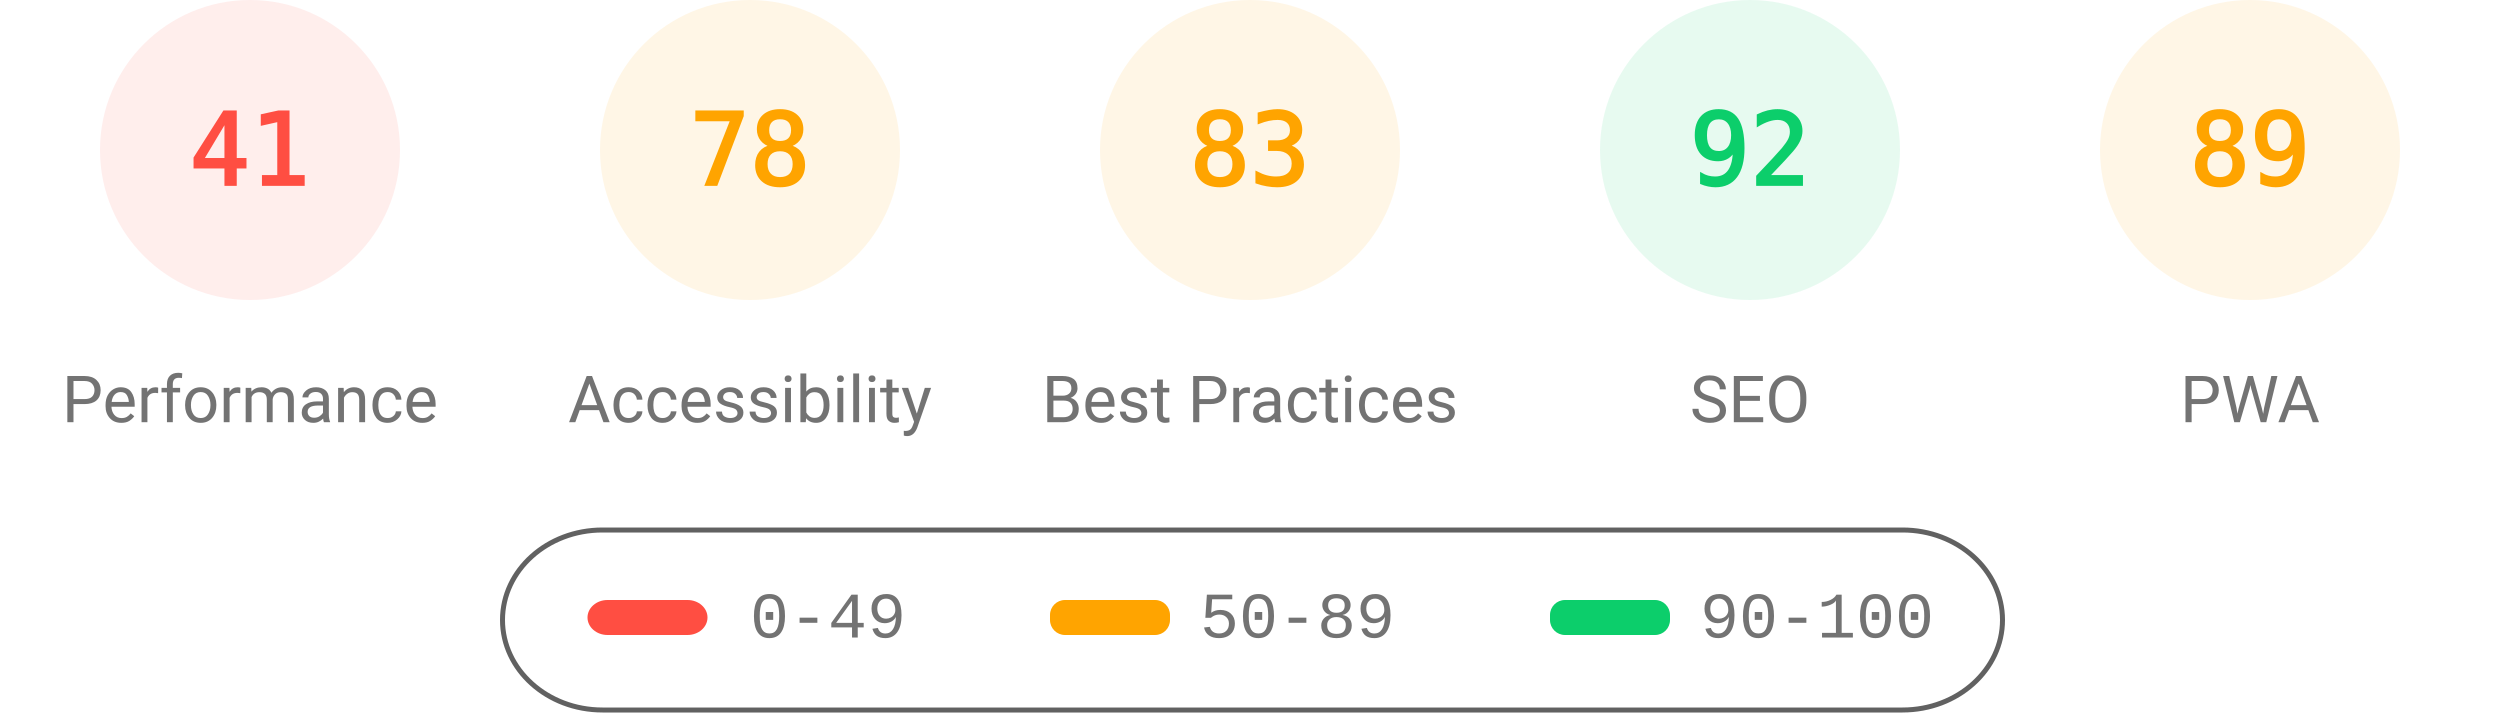
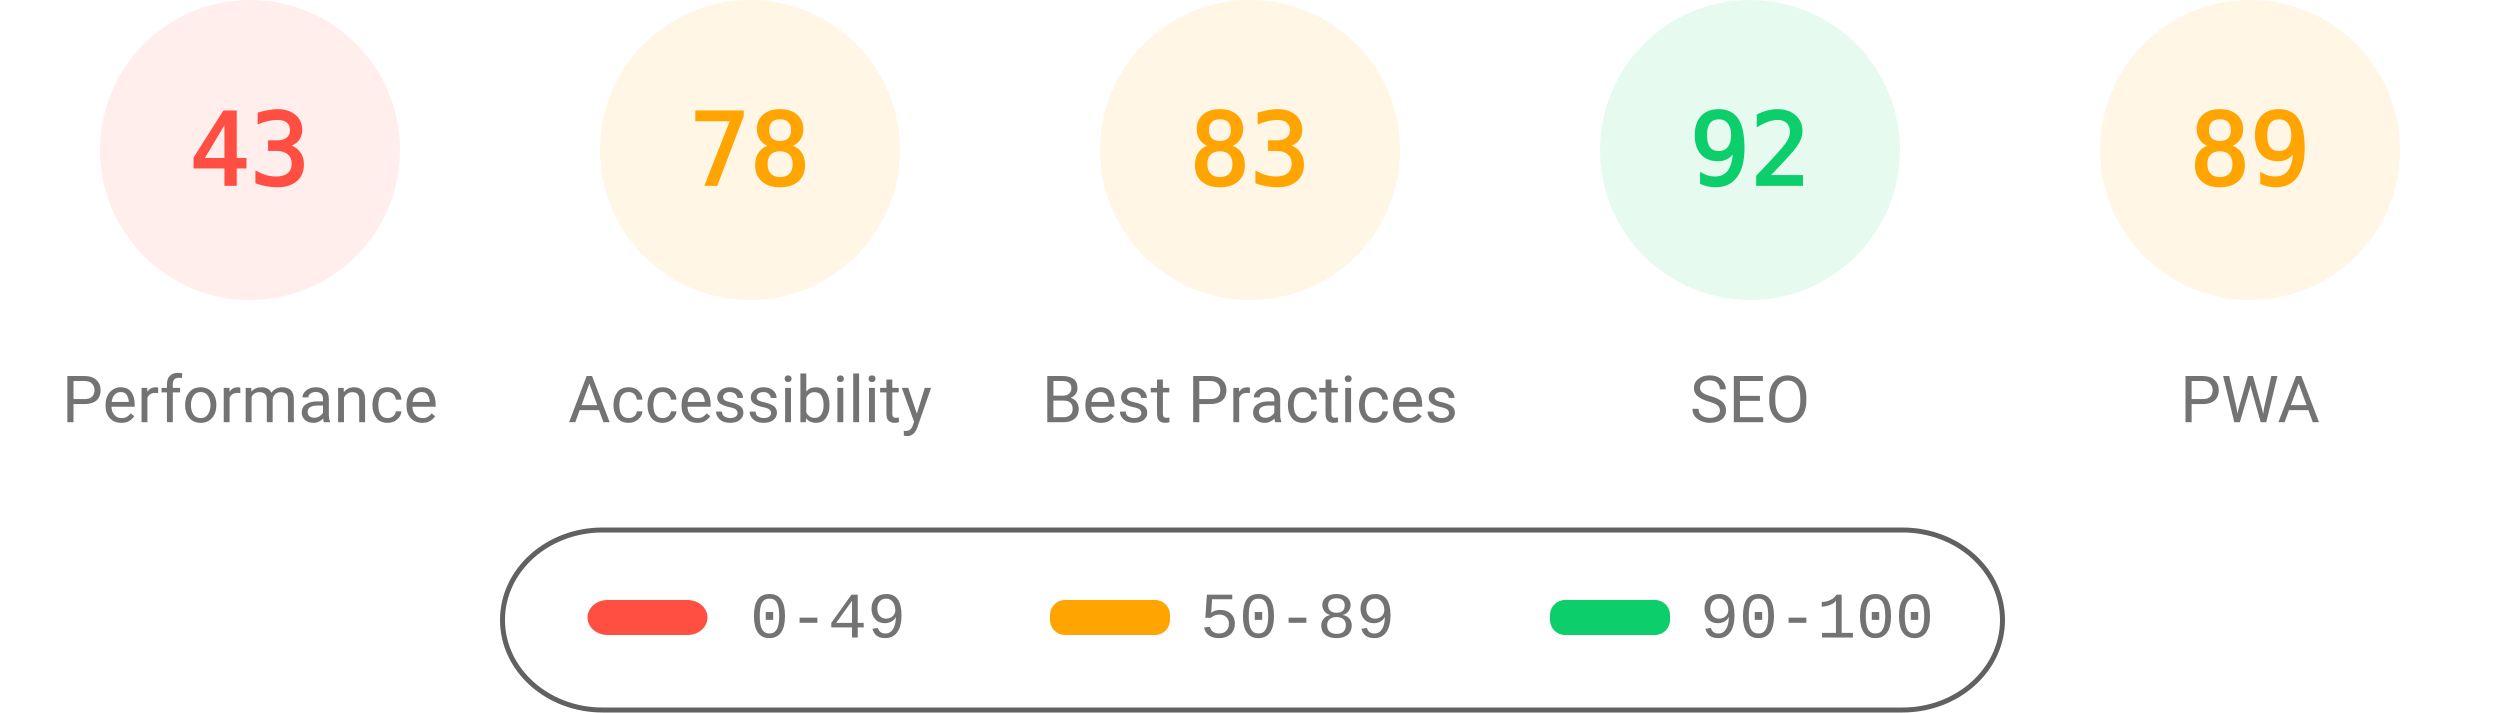
<svg xmlns="http://www.w3.org/2000/svg" fill="none" width="1000" height="285">
  <style>.gauge-base{opacity:.1}.gauge-arc{fill:none;animation-delay:250ms;stroke-linecap:round;transform:rotate(-90deg);transform-origin:100px 60px;animation:load-gauge 1s ease forwards}.guage-text{font-size:40px;font-family:monospace;text-align:center}.guage-red{color:#ff4e42;fill:#ff4e42;stroke:#ff4e42}.guage-orange{color:#ffa400;fill:#ffa400;stroke:#ffa400}.guage-green{color:#0cce6b;fill:#0cce6b;stroke:#0cce6b}.guage-undefined{color:#5c5c5c;fill:#5c5c5c;stroke:#5c5c5c}.guage-title{color:#737373;fill:#737373;stroke:none;font-size:26px;line-height:26px;font-family:Roboto,Halvetica,Arial,sans-serif}@keyframes load-gauge{from{stroke-dasharray:0 352.858}}</style>
  <svg class="guage-div guage-perf guage-red" viewBox="0 0 200 200" width="200" height="200">
    <circle class="gauge-base" r="56" cx="100" cy="60" stroke-width="8" />
-     <circle class="gauge-arc guage-arc-1" r="56" cx="100" cy="60" stroke-width="8" style="stroke-dasharray:144.262,351.858" />
-     <text class="guage-text" x="100" y="60" alignment-baseline="central" dominant-baseline="central" text-anchor="middle">41</text>
+     <circle class="gauge-arc guage-arc-1" r="56" cx="100" cy="60" stroke-width="8" style="stroke-dasharray:151.299,351.858" />
+     <text class="guage-text" x="100" y="60" alignment-baseline="central" dominant-baseline="central" text-anchor="middle">43</text>
    <text class="guage-title" x="100" y="160" alignment-baseline="central" dominant-baseline="central" text-anchor="middle">Performance</text>
  </svg>
  <svg class="guage-div guage-acc guage-orange" viewBox="0 0 200 200" width="200" height="200" x="200">
    <circle class="gauge-base" r="56" cx="100" cy="60" stroke-width="8" />
    <circle class="gauge-arc guage-arc-2" r="56" cx="100" cy="60" stroke-width="8" style="stroke-dasharray:274.449,351.858" />
    <text class="guage-text" x="100" y="60" alignment-baseline="central" dominant-baseline="central" text-anchor="middle">78</text>
    <text class="guage-title" x="100" y="160" alignment-baseline="central" dominant-baseline="central" text-anchor="middle">Accessibility</text>
  </svg>
  <svg class="guage-div guage-best guage-orange" viewBox="0 0 200 200" width="200" height="200" x="400">
    <circle class="gauge-base" r="56" cx="100" cy="60" stroke-width="8" />
    <circle class="gauge-arc guage-arc-3" r="56" cx="100" cy="60" stroke-width="8" style="stroke-dasharray:292.042,351.858" />
    <text class="guage-text" x="100" y="60" alignment-baseline="central" dominant-baseline="central" text-anchor="middle">83</text>
    <text class="guage-title" x="100" y="160" alignment-baseline="central" dominant-baseline="central" text-anchor="middle">Best Practices</text>
  </svg>
  <svg class="guage-div guage-seo guage-green" viewBox="0 0 200 200" width="200" height="200" x="600">
    <circle class="gauge-base" r="56" cx="100" cy="60" stroke-width="8" />
    <circle class="gauge-arc guage-arc-4" r="56" cx="100" cy="60" stroke-width="8" style="stroke-dasharray:323.709,351.858" />
    <text class="guage-text" x="100" y="60" alignment-baseline="central" dominant-baseline="central" text-anchor="middle">92</text>
    <text class="guage-title" x="100" y="160" alignment-baseline="central" dominant-baseline="central" text-anchor="middle">SEO</text>
  </svg>
  <svg class="guage-div guage-pwa guage-orange" viewBox="0 0 200 200" width="200" height="200" x="800">
    <circle class="gauge-base" r="56" cx="100" cy="60" stroke-width="8" />
    <circle class="gauge-arc guage-arc-4" r="56" cx="100" cy="60" stroke-width="8" style="stroke-dasharray:313.154,351.858" />
    <text class="guage-text" x="100" y="60" alignment-baseline="central" dominant-baseline="central" text-anchor="middle">89</text>
    <text class="guage-title" x="100" y="160" alignment-baseline="central" dominant-baseline="central" text-anchor="middle">PWA</text>
  </svg>
  <svg width="604" height="76" x="200" y="210">
    <path fill="none" id="canvas_background" d="M-1-1h604v80H-1z" />
    <rect fill-opacity="0" stroke="#616161" stroke-width="2" rx="40" id="svg_2" height="72" width="600" y="2" x="1" fill="#000" />
    <rect stroke="#000" rx="8" id="svg_3" height="14" width="48" y="30" x="35" stroke-opacity="null" stroke-width="0" fill="#ff4e42" />
    <rect stroke="#000" rx="6" id="svg_4" height="14" width="48" y="30" x="220" stroke-opacity="null" stroke-width="0" fill="#ffa400" />
    <rect stroke="#000" rx="6" id="svg_5" height="14" width="48" y="30" x="420" stroke-opacity="null" stroke-width="0" fill="#0cce6b" />
    <text xml:space="preserve" text-anchor="start" font-family="'Courier New', Courier, monospace" font-size="26" id="svg_6" y="45" x="100" stroke-opacity="null" stroke-width="0" stroke="#000" fill="#737373">0-49</text>
    <text xml:space="preserve" text-anchor="start" font-family="'Courier New', Courier, monospace" font-size="26" id="svg_7" y="45" x="280" stroke-opacity="null" stroke-width="0" stroke="#000" fill="#737373">50-89</text>
    <text xml:space="preserve" text-anchor="start" font-family="'Courier New', Courier, monospace" font-size="26" id="svg_8" y="45" x="480" stroke-opacity="null" stroke-width="0" stroke="#000" fill="#737373">90-100</text>
  </svg>
</svg>
